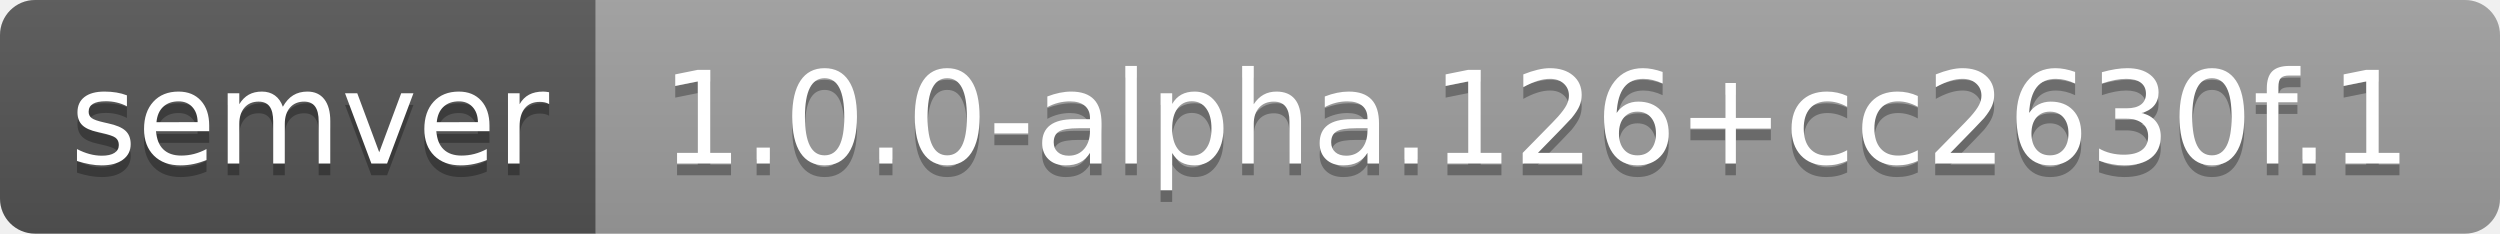
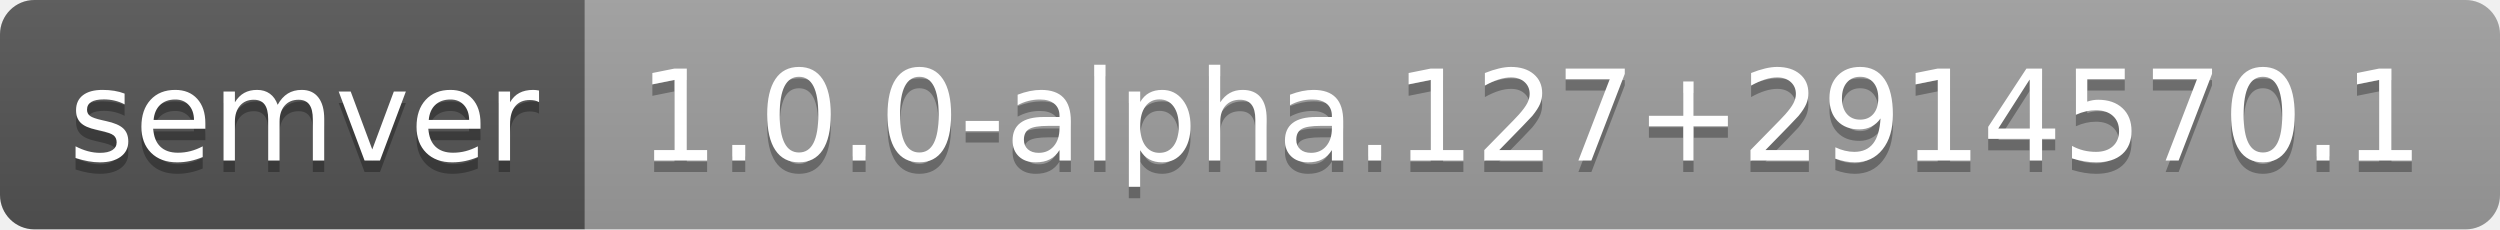
- <svg xmlns="http://www.w3.org/2000/svg" width="214" height="20" role="img" aria-label="semver: 1.0.0-alpha.126+cc2630f.1">
+ <svg xmlns="http://www.w3.org/2000/svg" width="218" height="20" role="img" aria-label="semver: 1.0.0-alpha.127+2914570.1">
  <linearGradient id="s" x2="0" y2="100%">
    <stop offset="0" stop-color="#bbb" stop-opacity=".1" />
    <stop offset="1" stop-opacity=".1" />
  </linearGradient>
  <clipPath id="r">
-     <rect width="214" height="20" rx="3" fill="#fff" />
+     <rect width="218" height="20" rx="3" fill="#fff" />
  </clipPath>
  <g clip-path="url(#r)">
    <rect width="51" height="20" fill="#555" />
-     <rect x="51" width="163" height="20" fill="#9f9f9f" />
-     <rect width="214" height="20" fill="url(#s)" />
+     <rect x="51" width="167" height="20" fill="#9f9f9f" />
+     <rect width="218" height="20" fill="url(#s)" />
  </g>
  <g fill="#fff" text-anchor="middle" font-family="Verdana,Geneva,DejaVu Sans,sans-serif" text-rendering="geometricPrecision" font-size="110">
    <text aria-hidden="true" x="265" y="150" fill="#010101" fill-opacity=".3" transform="scale(.1)" textLength="410">semver</text>
    <text x="265" y="140" transform="scale(.1)" fill="#fff" textLength="410">semver</text>
-     <text aria-hidden="true" x="1315" y="150" fill="#010101" fill-opacity=".3" transform="scale(.1)" textLength="1530">1.0.0-alpha.126+cc2630f.1</text>
-     <text x="1315" y="140" transform="scale(.1)" fill="#fff" textLength="1530">1.0.0-alpha.126+cc2630f.1</text>
+     <text aria-hidden="true" x="1335" y="150" fill="#010101" fill-opacity=".3" transform="scale(.1)" textLength="1570">1.0.0-alpha.127+2914570.1</text>
+     <text x="1335" y="140" transform="scale(.1)" fill="#fff" textLength="1570">1.0.0-alpha.127+2914570.1</text>
  </g>
</svg>
